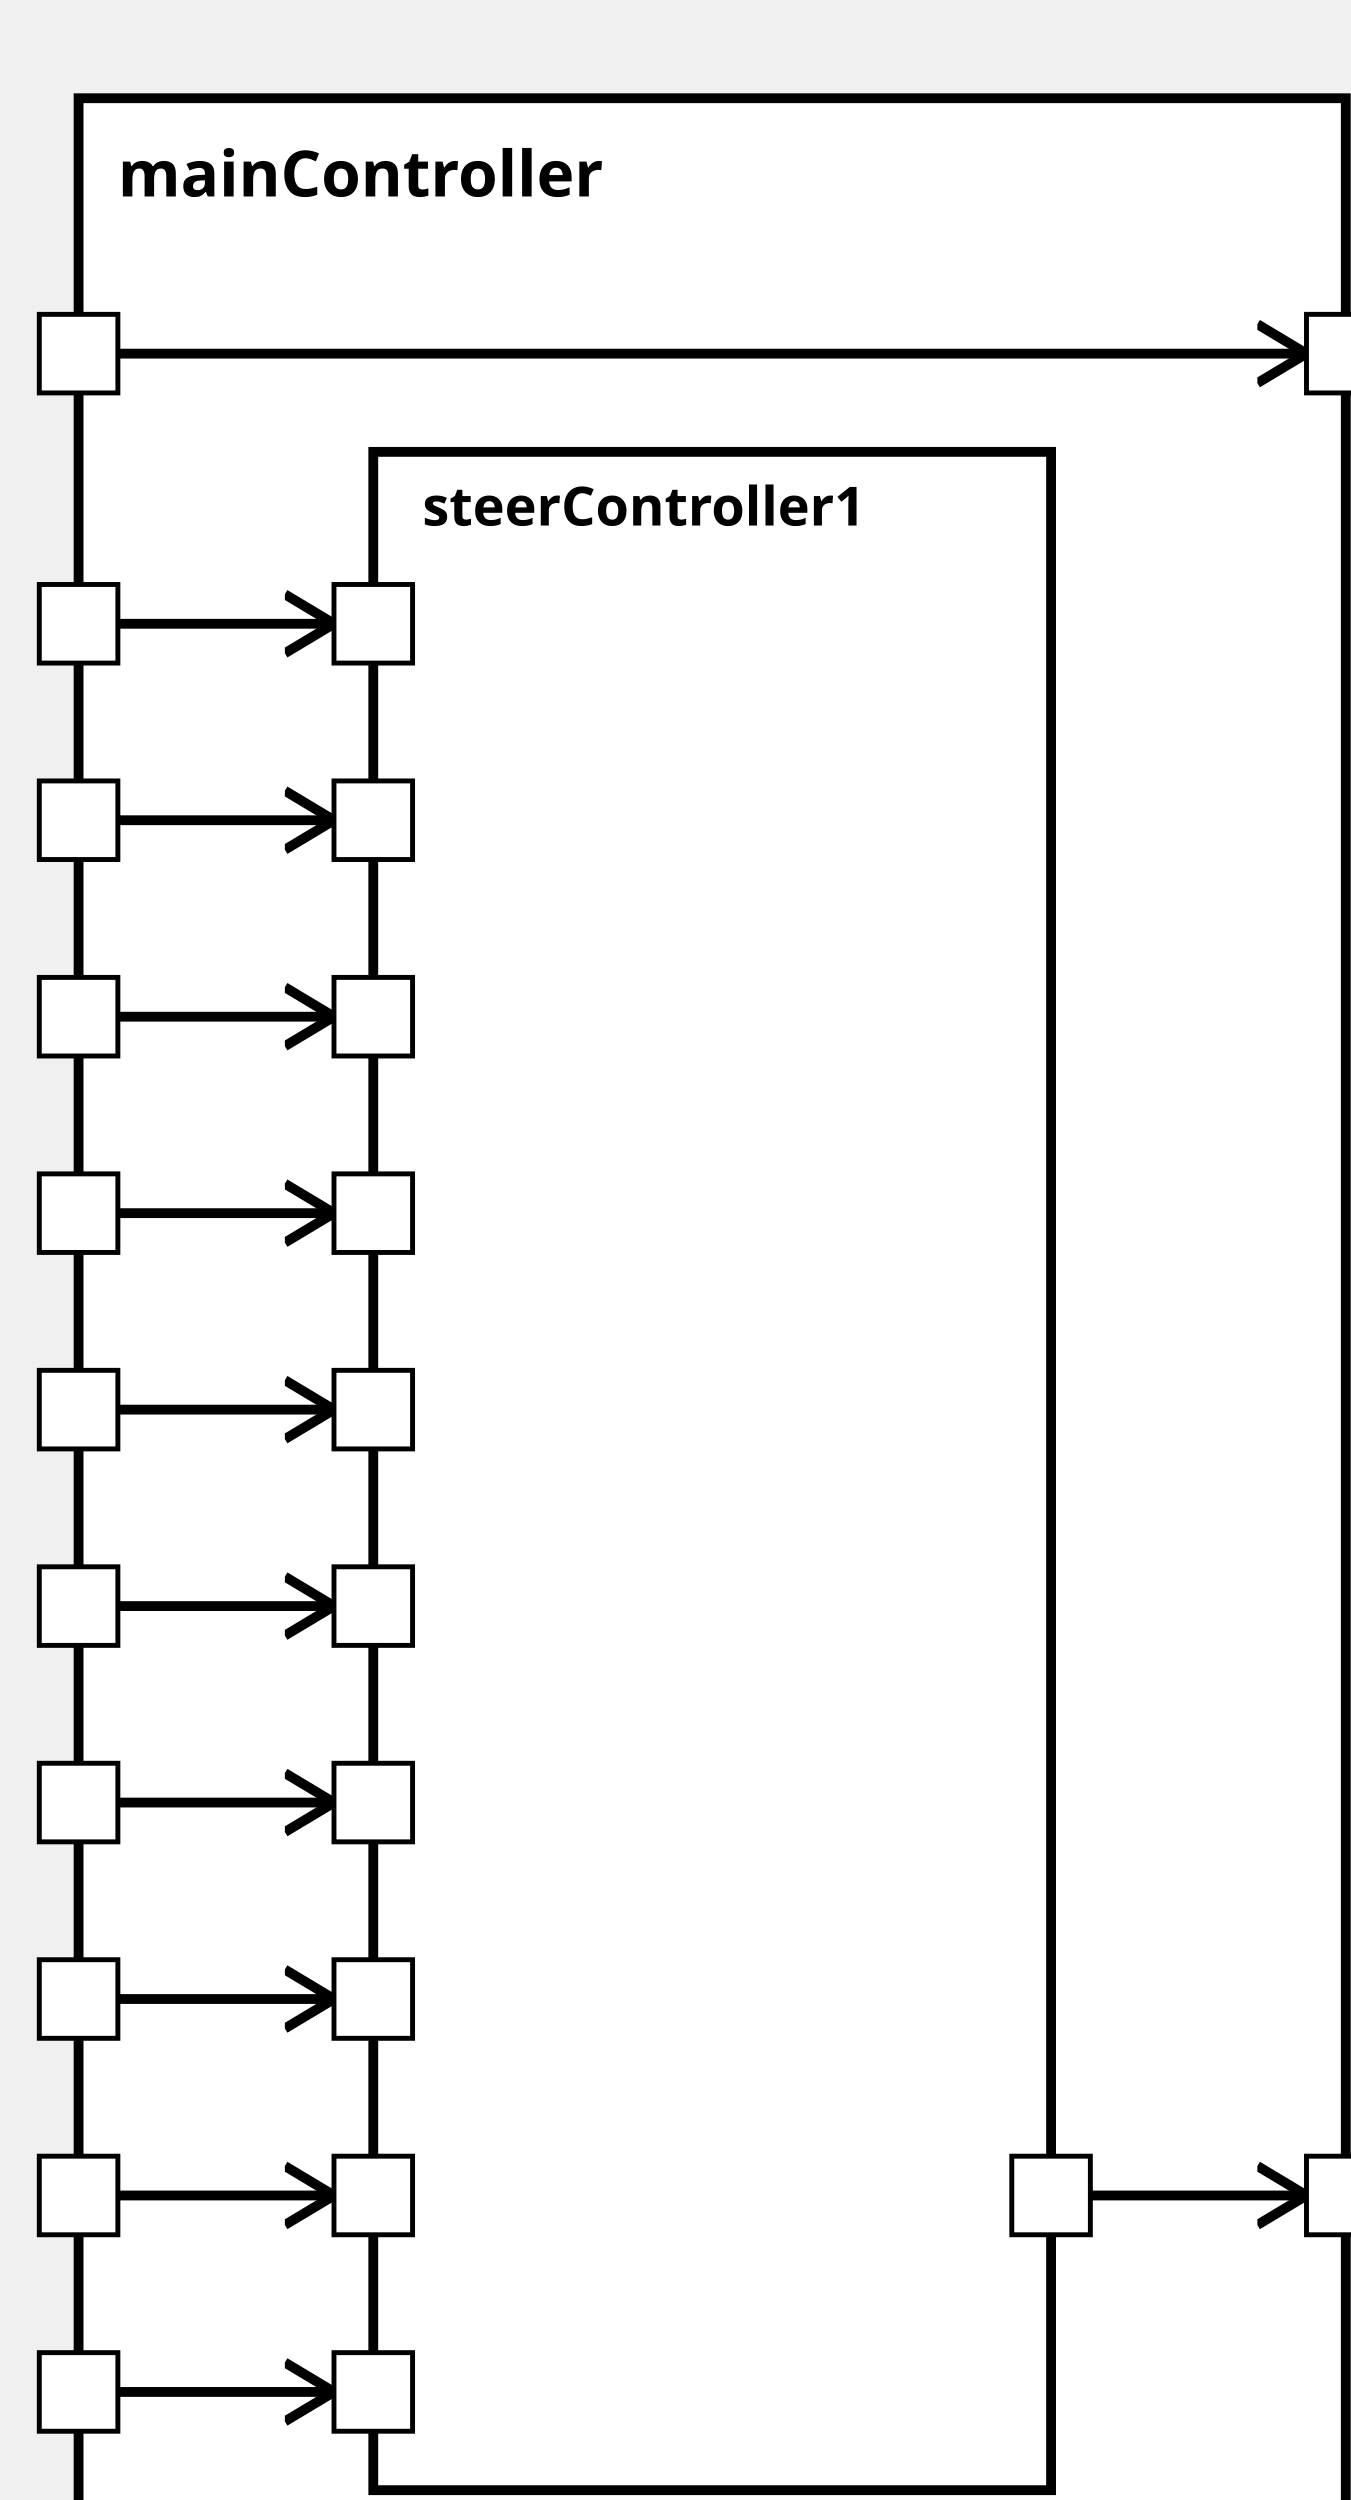
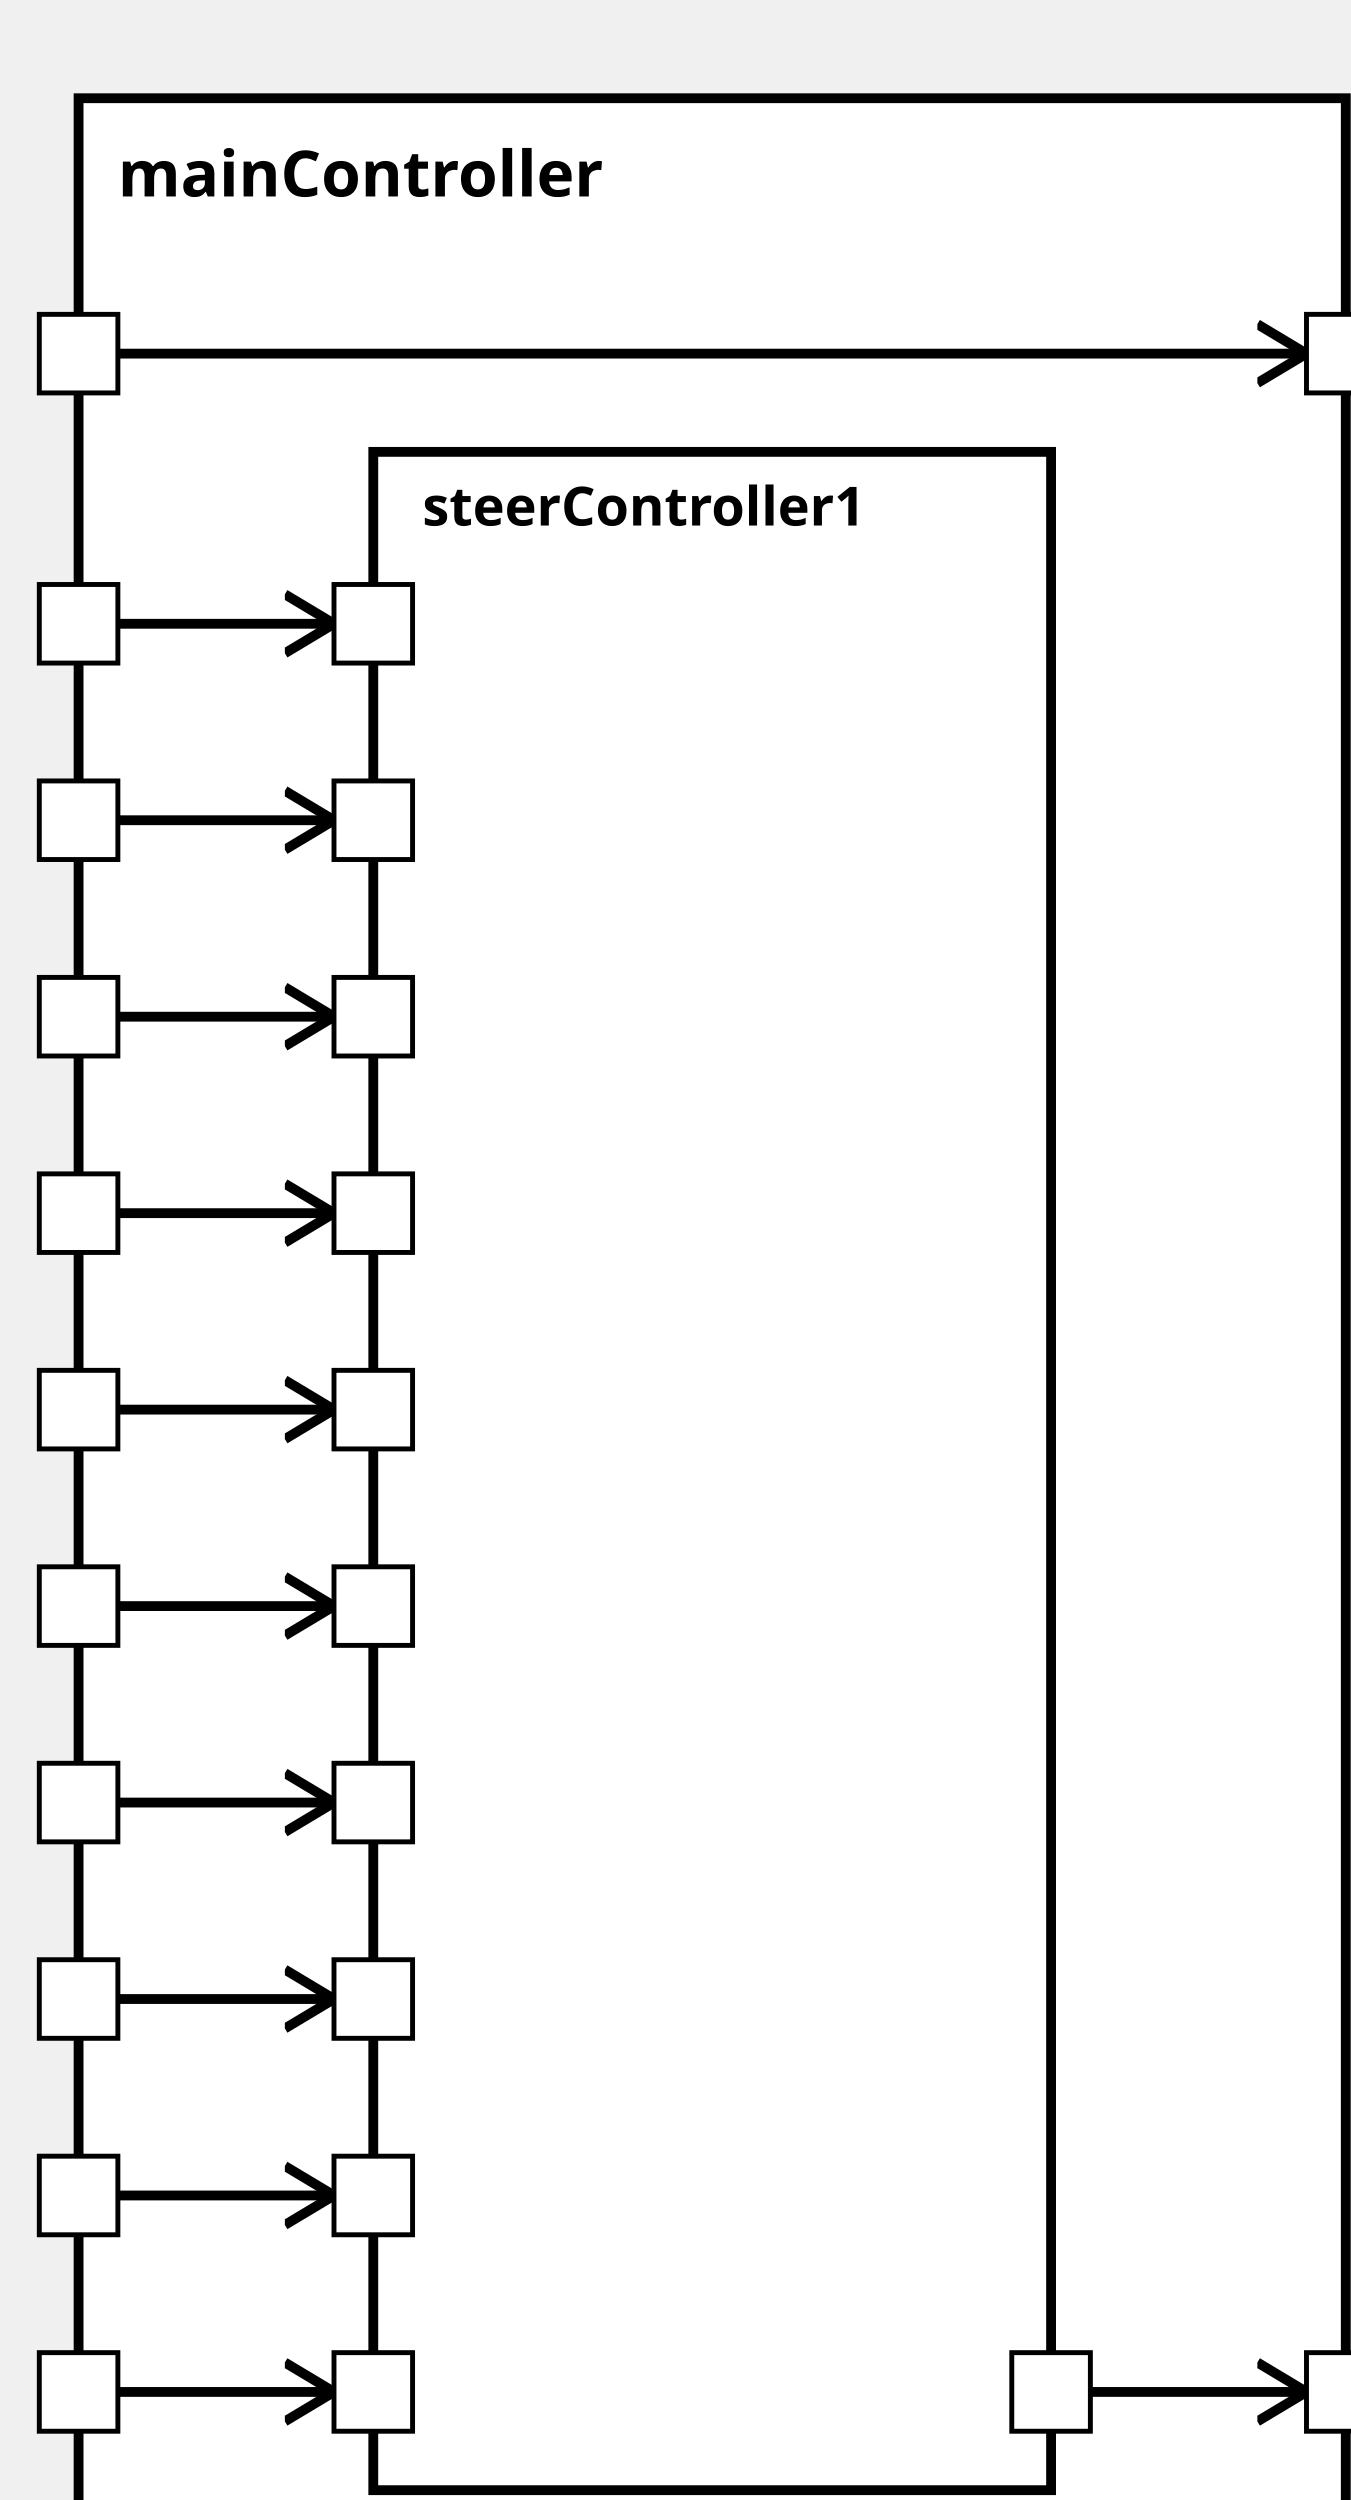
<svg xmlns="http://www.w3.org/2000/svg" xmlns:xlink="http://www.w3.org/1999/xlink" width="100%" height="100%" version="1.1">
  <svg version="1.1">
    <g transform="translate(16 20)">
      <rect id="38" width="258" height="507" style="fill:white;stroke:black;stroke-width:2;fill-opacity:1.0;stroke-opacity:1.0" />
      <text x="8" y="20" style="font-weight: bold" font-family="Verdana" font-size="13" fill="black">
            mainController
    </text>
    </g>
  </svg>
  <g transform="translate(76 92)">
    <rect data-name="simulator.mainController.steerController1" id="40" width="138" height="415" style="fill:white;stroke:black;stroke-width:2;fill-opacity:1.0;stroke-opacity:1.0" />
    <text x="10" y="15" alignment-baseline="middle" style="font-weight: bold" font-family="Verdana" font-size="11" fill="black">
    steerController1
    </text>
  </g>
  <defs>
    <marker id="0,0,0" markerWidth="13" markerHeight="13" refX="5" refY="5" orient="auto">
      <polyline points="0,2 5,5 0,8" style="fill:none; stroke:rgb(0,0,0);                     stroke-width:1" />
    </marker>
  </defs>
  <line stroke-linecap="square" x1="24" y1="72" x2="266" y2="72" style="stroke:rgb(0, 0,0);             stroke-width:2;                 marker-end: url(#0,0,0)             " />
-   <line stroke-linecap="square" x1="222" y1="447" x2="266" y2="447" style="stroke:rgb(0, 0,0);             stroke-width:2;                 marker-end: url(#0,0,0)             " />
-   <line stroke-linecap="square" x1="24" y1="447" x2="68" y2="447" style="stroke:rgb(0, 0,0);             stroke-width:2;                 marker-end: url(#0,0,0)             " />
+   <line stroke-linecap="square" x1="222" y1="487" x2="266" y2="487" style="stroke:rgb(0, 0,0);             stroke-width:2;                 marker-end: url(#0,0,0)             " />
  <line stroke-linecap="square" x1="24" y1="487" x2="68" y2="487" style="stroke:rgb(0, 0,0);             stroke-width:2;                 marker-end: url(#0,0,0)             " />
  <line stroke-linecap="square" x1="24" y1="127" x2="68" y2="127" style="stroke:rgb(0, 0,0);             stroke-width:2;                 marker-end: url(#0,0,0)             " />
  <line stroke-linecap="square" x1="24" y1="167" x2="68" y2="167" style="stroke:rgb(0, 0,0);             stroke-width:2;                 marker-end: url(#0,0,0)             " />
  <line stroke-linecap="square" x1="24" y1="207" x2="68" y2="207" style="stroke:rgb(0, 0,0);             stroke-width:2;                 marker-end: url(#0,0,0)             " />
  <line stroke-linecap="square" x1="24" y1="247" x2="68" y2="247" style="stroke:rgb(0, 0,0);             stroke-width:2;                 marker-end: url(#0,0,0)             " />
  <line stroke-linecap="square" x1="24" y1="287" x2="68" y2="287" style="stroke:rgb(0, 0,0);             stroke-width:2;                 marker-end: url(#0,0,0)             " />
  <line stroke-linecap="square" x1="24" y1="327" x2="68" y2="327" style="stroke:rgb(0, 0,0);             stroke-width:2;                 marker-end: url(#0,0,0)             " />
  <line stroke-linecap="square" x1="24" y1="367" x2="68" y2="367" style="stroke:rgb(0, 0,0);             stroke-width:2;                 marker-end: url(#0,0,0)             " />
  <line stroke-linecap="square" x1="24" y1="407" x2="68" y2="407" style="stroke:rgb(0, 0,0);             stroke-width:2;                 marker-end: url(#0,0,0)             " />
+   <line stroke-linecap="square" x1="24" y1="447" x2="68" y2="447" style="stroke:rgb(0, 0,0);             stroke-width:2;                 marker-end: url(#0,0,0)             " />
  <defs>
    <rect id="port" x="0" y="0" width="16" height="16" style="fill:white;stroke:rgb(0,0,0);stroke-width:1;fill-opacity:1.0;stroke-opacity:1.0" />
  </defs>
-   <use x="8" y="439" xlink:href="#port" />
-   <text text-anchor="end" alignment-baseline="middle" x="4" y="449" transform="rotate(0,4,449)" style="font-weight: regular" font-family="Verdana" font-size="9" fill="black">
- 
- </text>
  <use x="8" y="479" xlink:href="#port" />
  <text text-anchor="end" alignment-baseline="middle" x="4" y="489" transform="rotate(0,4,489)" style="font-weight: regular" font-family="Verdana" font-size="9" fill="black">

</text>
  <use x="8" y="119" xlink:href="#port" />
  <text text-anchor="end" alignment-baseline="middle" x="4" y="129" transform="rotate(0,4,129)" style="font-weight: regular" font-family="Verdana" font-size="9" fill="black">

</text>
  <use x="8" y="159" xlink:href="#port" />
  <text text-anchor="end" alignment-baseline="middle" x="4" y="169" transform="rotate(0,4,169)" style="font-weight: regular" font-family="Verdana" font-size="9" fill="black">

</text>
  <use x="8" y="199" xlink:href="#port" />
  <text text-anchor="end" alignment-baseline="middle" x="4" y="209" transform="rotate(0,4,209)" style="font-weight: regular" font-family="Verdana" font-size="9" fill="black">

</text>
  <use x="8" y="239" xlink:href="#port" />
  <text text-anchor="end" alignment-baseline="middle" x="4" y="249" transform="rotate(0,4,249)" style="font-weight: regular" font-family="Verdana" font-size="9" fill="black">

</text>
-   <use x="8" y="319" xlink:href="#port" />
-   <text text-anchor="end" alignment-baseline="middle" x="4" y="329" transform="rotate(0,4,329)" style="font-weight: regular" font-family="Verdana" font-size="9" fill="black">
- 
- </text>
  <use x="8" y="279" xlink:href="#port" />
  <text text-anchor="end" alignment-baseline="middle" x="4" y="289" transform="rotate(0,4,289)" style="font-weight: regular" font-family="Verdana" font-size="9" fill="black">

</text>
  <use x="8" y="359" xlink:href="#port" />
  <text text-anchor="end" alignment-baseline="middle" x="4" y="369" transform="rotate(0,4,369)" style="font-weight: regular" font-family="Verdana" font-size="9" fill="black">

</text>
+   <use x="8" y="319" xlink:href="#port" />
+   <text text-anchor="end" alignment-baseline="middle" x="4" y="329" transform="rotate(0,4,329)" style="font-weight: regular" font-family="Verdana" font-size="9" fill="black">
+ 
+ </text>
  <use x="8" y="399" xlink:href="#port" />
  <text text-anchor="end" alignment-baseline="middle" x="4" y="409" transform="rotate(0,4,409)" style="font-weight: regular" font-family="Verdana" font-size="9" fill="black">
+ 
+ </text>
+   <use x="8" y="439" xlink:href="#port" />
+   <text text-anchor="end" alignment-baseline="middle" x="4" y="449" transform="rotate(0,4,449)" style="font-weight: regular" font-family="Verdana" font-size="9" fill="black">

</text>
  <use x="266" y="64" xlink:href="#port" />
  <text text-anchor="start" alignment-baseline="middle" x="286" y="74" transform="rotate(0,286,74)" style="font-weight: regular" font-family="Verdana" font-size="9" fill="black">

</text>
-   <use x="266" y="439" xlink:href="#port" />
-   <text text-anchor="start" alignment-baseline="middle" x="286" y="449" transform="rotate(0,286,449)" style="font-weight: regular" font-family="Verdana" font-size="9" fill="black">
+   <use x="266" y="479" xlink:href="#port" />
+   <text text-anchor="start" alignment-baseline="middle" x="286" y="489" transform="rotate(0,286,489)" style="font-weight: regular" font-family="Verdana" font-size="9" fill="black">

</text>
  <use x="8" y="64" xlink:href="#port" />
  <text text-anchor="end" alignment-baseline="middle" x="4" y="74" transform="rotate(0,4,74)" style="font-weight: regular" font-family="Verdana" font-size="9" fill="black">
- 
- </text>
-   <use x="68" y="439" xlink:href="#port" />
-   <text text-anchor="start" alignment-baseline="middle" x="87" y="449" transform="rotate(0,87,449)" style="font-weight: regular" font-family="Verdana" font-size="9" fill="black">

</text>
  <use x="68" y="479" xlink:href="#port" />
  <text text-anchor="start" alignment-baseline="middle" x="87" y="489" transform="rotate(0,87,489)" style="font-weight: regular" font-family="Verdana" font-size="9" fill="black">

</text>
  <use x="68" y="119" xlink:href="#port" />
  <text text-anchor="start" alignment-baseline="middle" x="87" y="129" transform="rotate(0,87,129)" style="font-weight: regular" font-family="Verdana" font-size="9" fill="black">

</text>
  <use x="68" y="159" xlink:href="#port" />
  <text text-anchor="start" alignment-baseline="middle" x="87" y="169" transform="rotate(0,87,169)" style="font-weight: regular" font-family="Verdana" font-size="9" fill="black">

</text>
  <use x="68" y="199" xlink:href="#port" />
  <text text-anchor="start" alignment-baseline="middle" x="87" y="209" transform="rotate(0,87,209)" style="font-weight: regular" font-family="Verdana" font-size="9" fill="black">

</text>
  <use x="68" y="239" xlink:href="#port" />
  <text text-anchor="start" alignment-baseline="middle" x="87" y="249" transform="rotate(0,87,249)" style="font-weight: regular" font-family="Verdana" font-size="9" fill="black">

</text>
  <use x="68" y="279" xlink:href="#port" />
  <text text-anchor="start" alignment-baseline="middle" x="87" y="289" transform="rotate(0,87,289)" style="font-weight: regular" font-family="Verdana" font-size="9" fill="black">

</text>
  <use x="68" y="319" xlink:href="#port" />
  <text text-anchor="start" alignment-baseline="middle" x="87" y="329" transform="rotate(0,87,329)" style="font-weight: regular" font-family="Verdana" font-size="9" fill="black">

</text>
  <use x="68" y="359" xlink:href="#port" />
  <text text-anchor="start" alignment-baseline="middle" x="87" y="369" transform="rotate(0,87,369)" style="font-weight: regular" font-family="Verdana" font-size="9" fill="black">

</text>
  <use x="68" y="399" xlink:href="#port" />
  <text text-anchor="start" alignment-baseline="middle" x="87" y="409" transform="rotate(0,87,409)" style="font-weight: regular" font-family="Verdana" font-size="9" fill="black">

</text>
-   <use x="206" y="439" xlink:href="#port" />
-   <text text-anchor="end" alignment-baseline="middle" x="203" y="449" transform="rotate(0,203,449)" style="font-weight: regular" font-family="Verdana" font-size="9" fill="black">
+   <use x="68" y="439" xlink:href="#port" />
+   <text text-anchor="start" alignment-baseline="middle" x="87" y="449" transform="rotate(0,87,449)" style="font-weight: regular" font-family="Verdana" font-size="9" fill="black">
+ 
+ </text>
+   <use x="206" y="479" xlink:href="#port" />
+   <text text-anchor="end" alignment-baseline="middle" x="203" y="489" transform="rotate(0,203,489)" style="font-weight: regular" font-family="Verdana" font-size="9" fill="black">

</text>
</svg>
